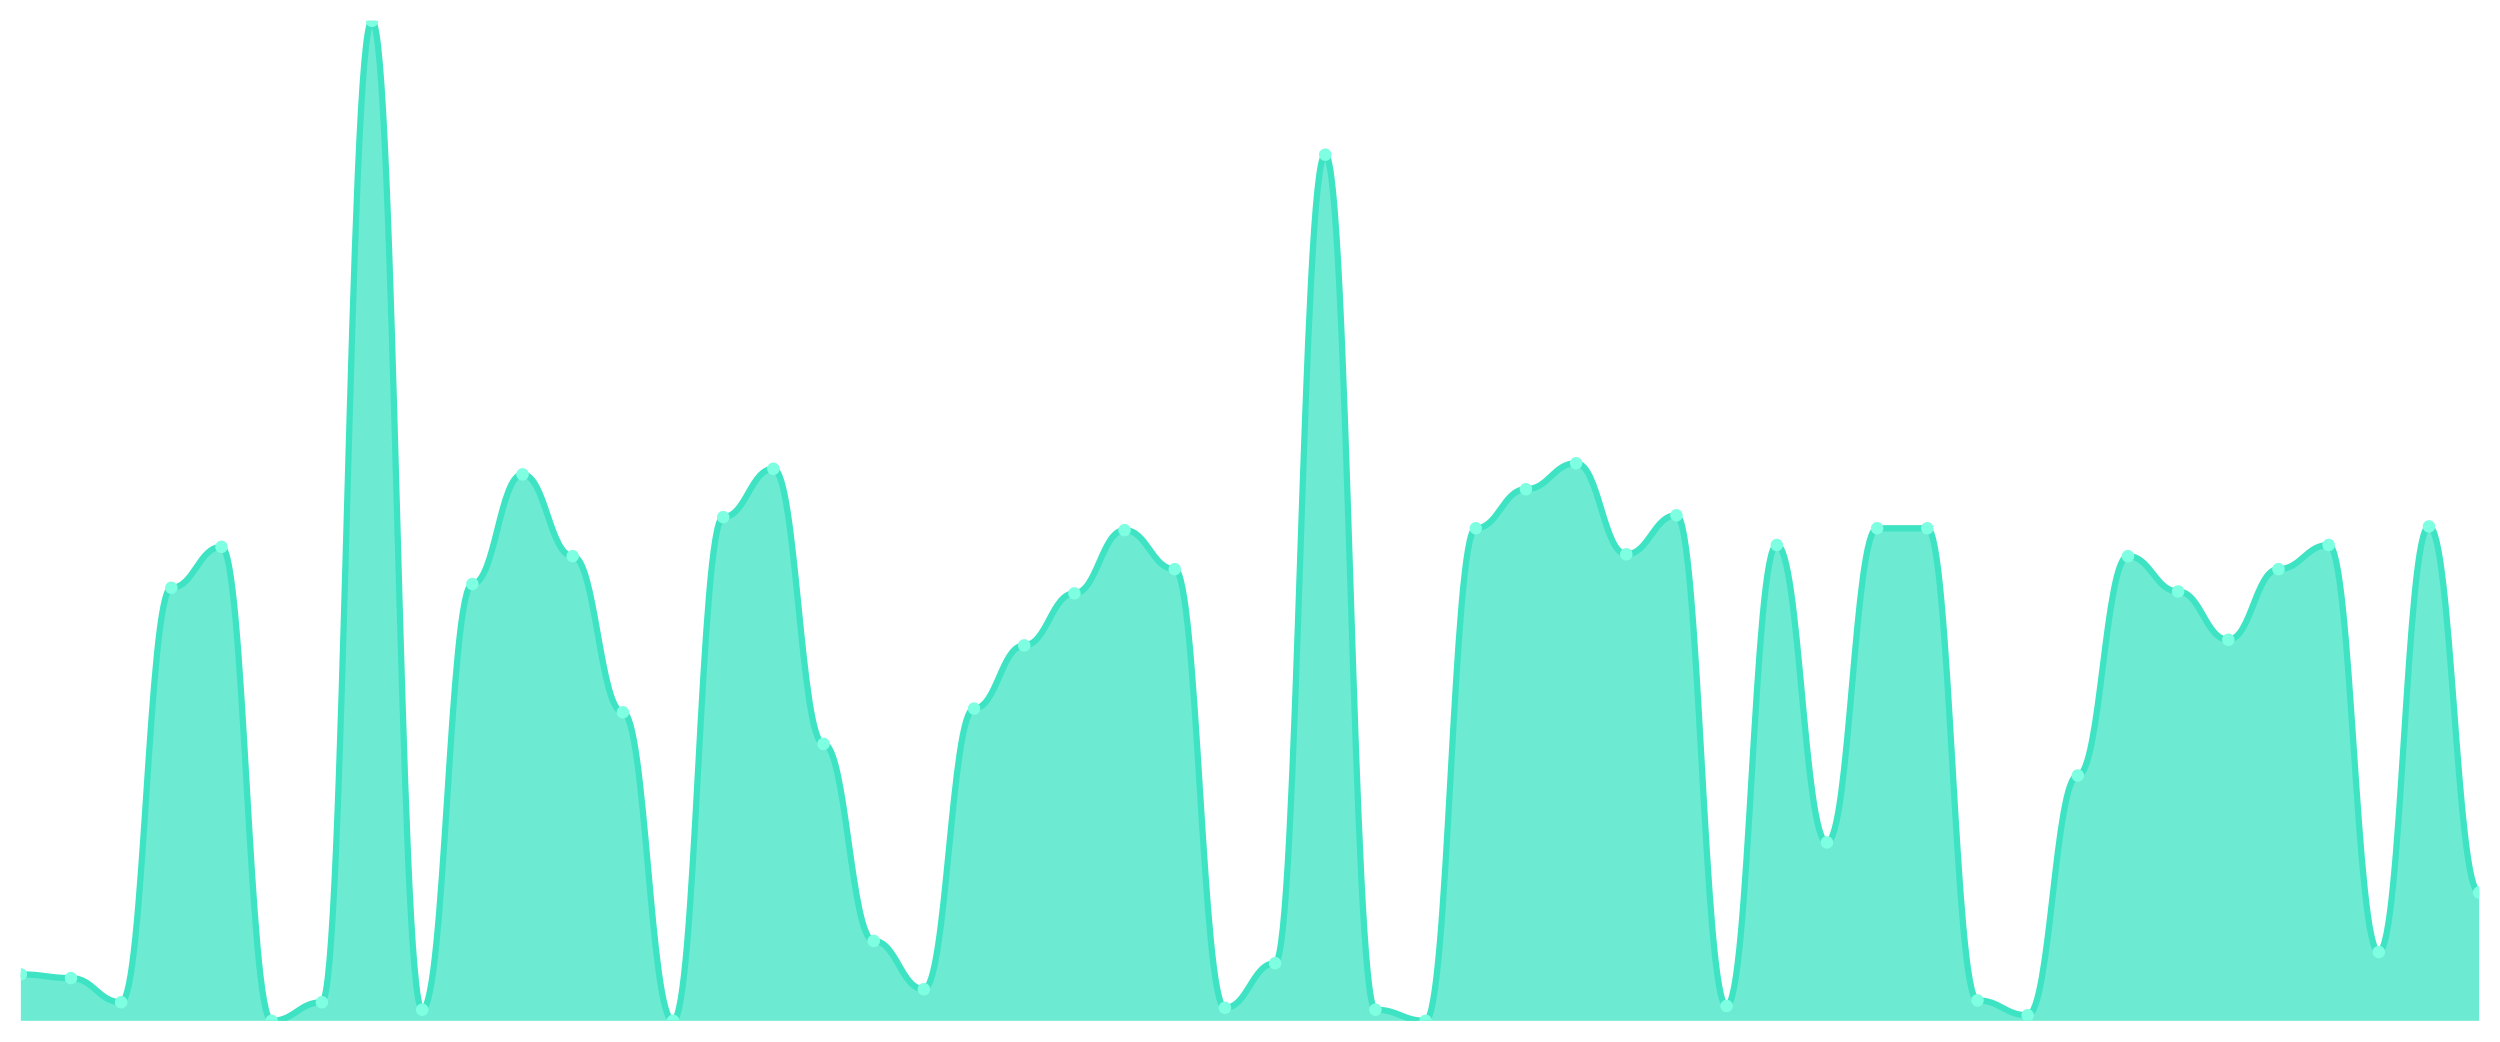
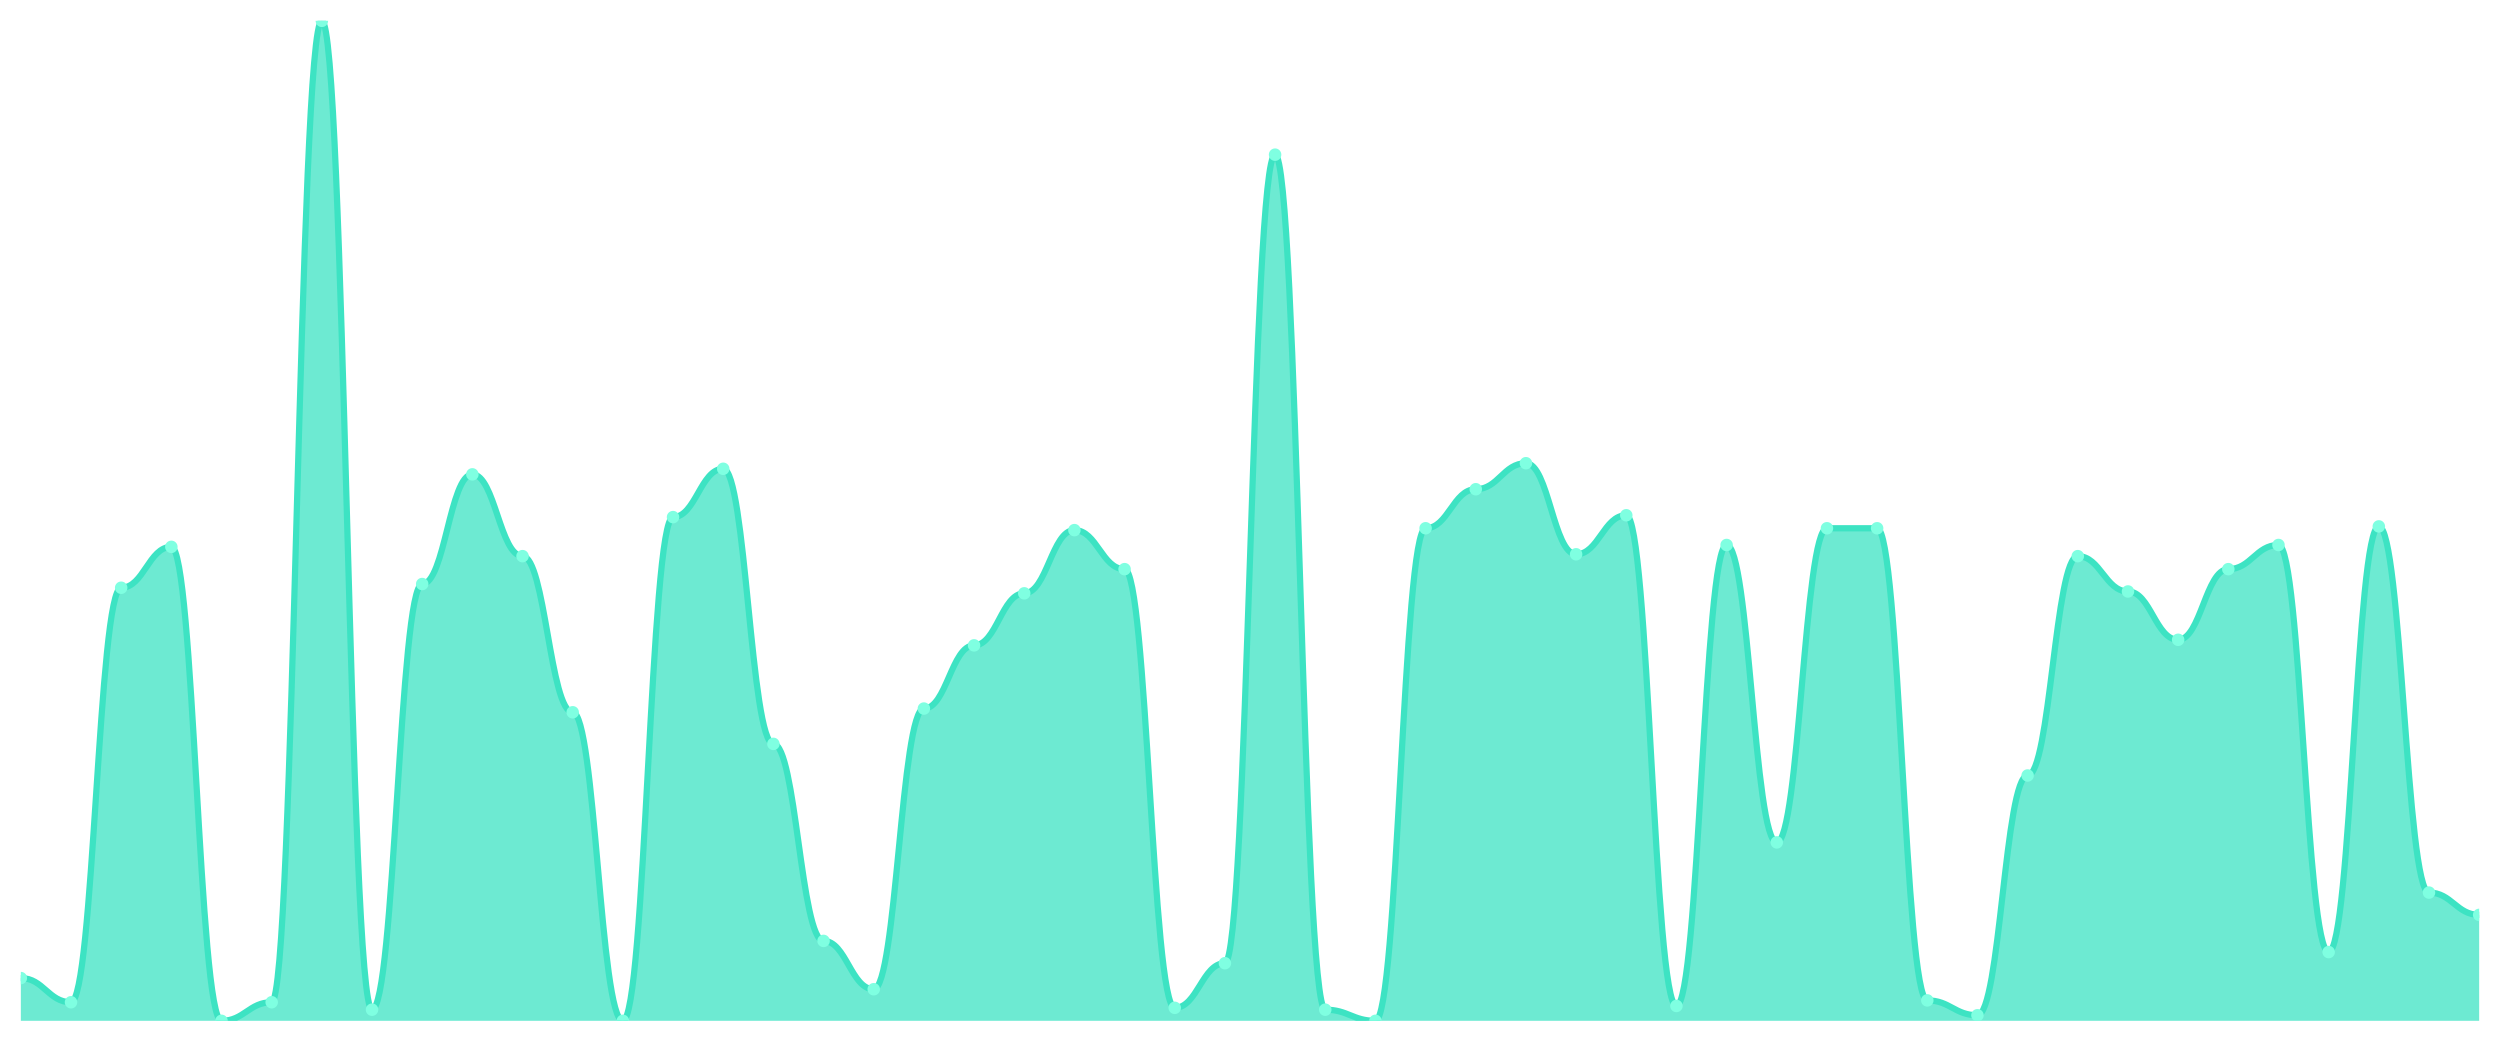
<svg xmlns="http://www.w3.org/2000/svg" viewBox="0 0 1200 500" width="1200" height="500">
  <defs>
    <clipPath id="c">
      <rect x="10" y="10" width="1180" height="480" />
    </clipPath>
  </defs>
  <rect width="1200" height="500" fill="none" />
  <g clip-path="url(#c)">
-     <path d="M 10,490 L 10,467.695 C 20.837,467.695 23.245,469.48 34.082,469.48 C 44.918,469.48 47.327,481.078 58.163,481.078 C 69,481.078 71.408,282.119 82.245,282.119 C 93.082,282.119 95.49,262.491 106.327,262.491 C 117.163,262.491 119.571,490 130.408,490 C 141.245,490 143.653,481.078 154.49,481.078 C 165.327,481.078 167.735,10 178.571,10 C 189.408,10 191.816,484.647 202.653,484.647 C 213.49,484.647 215.898,280.335 226.735,280.335 C 237.571,280.335 239.98,227.695 250.816,227.695 C 261.653,227.695 264.061,266.952 274.898,266.952 C 285.735,266.952 288.143,341.896 298.98,341.896 C 309.816,341.896 312.224,490 323.061,490 C 333.898,490 336.306,248.216 347.143,248.216 C 357.98,248.216 360.388,225.019 371.224,225.019 C 382.061,225.019 384.469,357.063 395.306,357.063 C 406.143,357.063 408.551,451.636 419.388,451.636 C 430.224,451.636 432.633,474.833 443.469,474.833 C 454.306,474.833 456.714,340.112 467.551,340.112 C 478.388,340.112 480.796,309.777 491.633,309.777 C 502.469,309.777 504.878,284.796 515.714,284.796 C 526.551,284.796 528.959,254.461 539.796,254.461 C 550.633,254.461 553.041,273.197 563.878,273.197 C 574.714,273.197 577.122,483.755 587.959,483.755 C 598.796,483.755 601.204,462.342 612.041,462.342 C 622.878,462.342 625.286,74.238 636.122,74.238 C 646.959,74.238 649.367,484.647 660.204,484.647 C 671.041,484.647 673.449,490 684.286,490 C 695.122,490 697.531,253.569 708.367,253.569 C 719.204,253.569 721.612,234.833 732.449,234.833 C 743.286,234.833 745.694,222.342 756.531,222.342 C 767.367,222.342 769.776,266.059 780.612,266.059 C 791.449,266.059 793.857,247.323 804.694,247.323 C 815.531,247.323 817.939,482.862 828.776,482.862 C 839.612,482.862 842.02,261.599 852.857,261.599 C 863.694,261.599 866.102,404.349 876.939,404.349 C 887.776,404.349 890.184,253.569 901.02,253.569 C 911.857,253.569 914.265,253.569 925.102,253.569 C 935.939,253.569 938.347,480.186 949.184,480.186 C 960.02,480.186 962.429,487.323 973.265,487.323 C 984.102,487.323 986.51,372.23 997.347,372.23 C 1008.184,372.23 1010.592,266.952 1021.429,266.952 C 1032.265,266.952 1034.673,283.903 1045.51,283.903 C 1056.347,283.903 1058.755,307.1 1069.592,307.1 C 1080.429,307.1 1082.837,273.197 1093.673,273.197 C 1104.51,273.197 1106.918,261.599 1117.755,261.599 C 1128.592,261.599 1131,456.989 1141.837,456.989 C 1152.673,456.989 1155.082,252.677 1165.918,252.677 C 1176.755,252.677 1179.163,428.439 1190,428.439 L 1190,490 Z" fill="rgba(61,227,195,0.75)" />
-     <path d="M 10,467.695 C 20.837,467.695 23.245,469.48 34.082,469.48 C 44.918,469.48 47.327,481.078 58.163,481.078 C 69,481.078 71.408,282.119 82.245,282.119 C 93.082,282.119 95.49,262.491 106.327,262.491 C 117.163,262.491 119.571,490 130.408,490 C 141.245,490 143.653,481.078 154.49,481.078 C 165.327,481.078 167.735,10 178.571,10 C 189.408,10 191.816,484.647 202.653,484.647 C 213.49,484.647 215.898,280.335 226.735,280.335 C 237.571,280.335 239.98,227.695 250.816,227.695 C 261.653,227.695 264.061,266.952 274.898,266.952 C 285.735,266.952 288.143,341.896 298.98,341.896 C 309.816,341.896 312.224,490 323.061,490 C 333.898,490 336.306,248.216 347.143,248.216 C 357.98,248.216 360.388,225.019 371.224,225.019 C 382.061,225.019 384.469,357.063 395.306,357.063 C 406.143,357.063 408.551,451.636 419.388,451.636 C 430.224,451.636 432.633,474.833 443.469,474.833 C 454.306,474.833 456.714,340.112 467.551,340.112 C 478.388,340.112 480.796,309.777 491.633,309.777 C 502.469,309.777 504.878,284.796 515.714,284.796 C 526.551,284.796 528.959,254.461 539.796,254.461 C 550.633,254.461 553.041,273.197 563.878,273.197 C 574.714,273.197 577.122,483.755 587.959,483.755 C 598.796,483.755 601.204,462.342 612.041,462.342 C 622.878,462.342 625.286,74.238 636.122,74.238 C 646.959,74.238 649.367,484.647 660.204,484.647 C 671.041,484.647 673.449,490 684.286,490 C 695.122,490 697.531,253.569 708.367,253.569 C 719.204,253.569 721.612,234.833 732.449,234.833 C 743.286,234.833 745.694,222.342 756.531,222.342 C 767.367,222.342 769.776,266.059 780.612,266.059 C 791.449,266.059 793.857,247.323 804.694,247.323 C 815.531,247.323 817.939,482.862 828.776,482.862 C 839.612,482.862 842.02,261.599 852.857,261.599 C 863.694,261.599 866.102,404.349 876.939,404.349 C 887.776,404.349 890.184,253.569 901.02,253.569 C 911.857,253.569 914.265,253.569 925.102,253.569 C 935.939,253.569 938.347,480.186 949.184,480.186 C 960.02,480.186 962.429,487.323 973.265,487.323 C 984.102,487.323 986.51,372.23 997.347,372.23 C 1008.184,372.23 1010.592,266.952 1021.429,266.952 C 1032.265,266.952 1034.673,283.903 1045.51,283.903 C 1056.347,283.903 1058.755,307.1 1069.592,307.1 C 1080.429,307.1 1082.837,273.197 1093.673,273.197 C 1104.51,273.197 1106.918,261.599 1117.755,261.599 C 1128.592,261.599 1131,456.989 1141.837,456.989 C 1152.673,456.989 1155.082,252.677 1165.918,252.677 C 1176.755,252.677 1179.163,428.439 1190,428.439" fill="none" stroke="#3de3c3" stroke-width="3" stroke-linecap="round" stroke-linejoin="round" />
-     <circle cx="10" cy="467.695" r="3" fill="#7fffe1" />
-     <circle cx="34.082" cy="469.48" r="3" fill="#7fffe1" />
-     <circle cx="58.163" cy="481.078" r="3" fill="#7fffe1" />
-     <circle cx="82.245" cy="282.119" r="3" fill="#7fffe1" />
-     <circle cx="106.327" cy="262.491" r="3" fill="#7fffe1" />
-     <circle cx="130.408" cy="490" r="3" fill="#7fffe1" />
-     <circle cx="154.49" cy="481.078" r="3" fill="#7fffe1" />
-     <circle cx="178.571" cy="10" r="3" fill="#7fffe1" />
-     <circle cx="202.653" cy="484.647" r="3" fill="#7fffe1" />
-     <circle cx="226.735" cy="280.335" r="3" fill="#7fffe1" />
-     <circle cx="250.816" cy="227.695" r="3" fill="#7fffe1" />
-     <circle cx="274.898" cy="266.952" r="3" fill="#7fffe1" />
-     <circle cx="298.98" cy="341.896" r="3" fill="#7fffe1" />
-     <circle cx="323.061" cy="490" r="3" fill="#7fffe1" />
-     <circle cx="347.143" cy="248.216" r="3" fill="#7fffe1" />
-     <circle cx="371.224" cy="225.019" r="3" fill="#7fffe1" />
-     <circle cx="395.306" cy="357.063" r="3" fill="#7fffe1" />
-     <circle cx="419.388" cy="451.636" r="3" fill="#7fffe1" />
-     <circle cx="443.469" cy="474.833" r="3" fill="#7fffe1" />
-     <circle cx="467.551" cy="340.112" r="3" fill="#7fffe1" />
-     <circle cx="491.633" cy="309.777" r="3" fill="#7fffe1" />
-     <circle cx="515.714" cy="284.796" r="3" fill="#7fffe1" />
-     <circle cx="539.796" cy="254.461" r="3" fill="#7fffe1" />
-     <circle cx="563.878" cy="273.197" r="3" fill="#7fffe1" />
-     <circle cx="587.959" cy="483.755" r="3" fill="#7fffe1" />
-     <circle cx="612.041" cy="462.342" r="3" fill="#7fffe1" />
-     <circle cx="636.122" cy="74.238" r="3" fill="#7fffe1" />
-     <circle cx="660.204" cy="484.647" r="3" fill="#7fffe1" />
-     <circle cx="684.286" cy="490" r="3" fill="#7fffe1" />
-     <circle cx="708.367" cy="253.569" r="3" fill="#7fffe1" />
-     <circle cx="732.449" cy="234.833" r="3" fill="#7fffe1" />
-     <circle cx="756.531" cy="222.342" r="3" fill="#7fffe1" />
-     <circle cx="780.612" cy="266.059" r="3" fill="#7fffe1" />
-     <circle cx="804.694" cy="247.323" r="3" fill="#7fffe1" />
-     <circle cx="828.776" cy="482.862" r="3" fill="#7fffe1" />
-     <circle cx="852.857" cy="261.599" r="3" fill="#7fffe1" />
-     <circle cx="876.939" cy="404.349" r="3" fill="#7fffe1" />
+     <path d="M 10,490 L 10,469.48 C 20.837,469.48 23.245,481.078 34.082,481.078 C 44.918,481.078 47.327,282.119 58.163,282.119 C 69,282.119 71.408,262.491 82.245,262.491 C 93.082,262.491 95.49,490 106.327,490 C 117.163,490 119.571,481.078 130.408,481.078 C 141.245,481.078 143.653,10 154.49,10 C 165.327,10 167.735,484.647 178.571,484.647 C 189.408,484.647 191.816,280.335 202.653,280.335 C 213.49,280.335 215.898,227.695 226.735,227.695 C 237.571,227.695 239.98,266.952 250.816,266.952 C 261.653,266.952 264.061,341.896 274.898,341.896 C 285.735,341.896 288.143,490 298.98,490 C 309.816,490 312.224,248.216 323.061,248.216 C 333.898,248.216 336.306,225.019 347.143,225.019 C 357.98,225.019 360.388,357.063 371.224,357.063 C 382.061,357.063 384.469,451.636 395.306,451.636 C 406.143,451.636 408.551,474.833 419.388,474.833 C 430.224,474.833 432.633,340.112 443.469,340.112 C 454.306,340.112 456.714,309.777 467.551,309.777 C 478.388,309.777 480.796,284.796 491.633,284.796 C 502.469,284.796 504.878,254.461 515.714,254.461 C 526.551,254.461 528.959,273.197 539.796,273.197 C 550.633,273.197 553.041,483.755 563.878,483.755 C 574.714,483.755 577.122,462.342 587.959,462.342 C 598.796,462.342 601.204,74.238 612.041,74.238 C 622.878,74.238 625.286,484.647 636.122,484.647 C 646.959,484.647 649.367,490 660.204,490 C 671.041,490 673.449,253.569 684.286,253.569 C 695.122,253.569 697.531,234.833 708.367,234.833 C 719.204,234.833 721.612,222.342 732.449,222.342 C 743.286,222.342 745.694,266.059 756.531,266.059 C 767.367,266.059 769.776,247.323 780.612,247.323 C 791.449,247.323 793.857,482.862 804.694,482.862 C 815.531,482.862 817.939,261.599 828.776,261.599 C 839.612,261.599 842.02,404.349 852.857,404.349 C 863.694,404.349 866.102,253.569 876.939,253.569 C 887.776,253.569 890.184,253.569 901.02,253.569 C 911.857,253.569 914.265,480.186 925.102,480.186 C 935.939,480.186 938.347,487.323 949.184,487.323 C 960.02,487.323 962.429,372.23 973.265,372.23 C 984.102,372.23 986.51,266.952 997.347,266.952 C 1008.184,266.952 1010.592,283.903 1021.429,283.903 C 1032.265,283.903 1034.673,307.1 1045.51,307.1 C 1056.347,307.1 1058.755,273.197 1069.592,273.197 C 1080.429,273.197 1082.837,261.599 1093.673,261.599 C 1104.51,261.599 1106.918,456.989 1117.755,456.989 C 1128.592,456.989 1131,252.677 1141.837,252.677 C 1152.673,252.677 1155.082,428.439 1165.918,428.439 C 1176.755,428.439 1179.163,439.145 1190,439.145 L 1190,490 Z" fill="rgba(61,227,195,0.75)" />
+     <path d="M 10,469.48 C 20.837,469.48 23.245,481.078 34.082,481.078 C 44.918,481.078 47.327,282.119 58.163,282.119 C 69,282.119 71.408,262.491 82.245,262.491 C 93.082,262.491 95.49,490 106.327,490 C 117.163,490 119.571,481.078 130.408,481.078 C 141.245,481.078 143.653,10 154.49,10 C 165.327,10 167.735,484.647 178.571,484.647 C 189.408,484.647 191.816,280.335 202.653,280.335 C 213.49,280.335 215.898,227.695 226.735,227.695 C 237.571,227.695 239.98,266.952 250.816,266.952 C 261.653,266.952 264.061,341.896 274.898,341.896 C 285.735,341.896 288.143,490 298.98,490 C 309.816,490 312.224,248.216 323.061,248.216 C 333.898,248.216 336.306,225.019 347.143,225.019 C 357.98,225.019 360.388,357.063 371.224,357.063 C 382.061,357.063 384.469,451.636 395.306,451.636 C 406.143,451.636 408.551,474.833 419.388,474.833 C 430.224,474.833 432.633,340.112 443.469,340.112 C 454.306,340.112 456.714,309.777 467.551,309.777 C 478.388,309.777 480.796,284.796 491.633,284.796 C 502.469,284.796 504.878,254.461 515.714,254.461 C 526.551,254.461 528.959,273.197 539.796,273.197 C 550.633,273.197 553.041,483.755 563.878,483.755 C 574.714,483.755 577.122,462.342 587.959,462.342 C 598.796,462.342 601.204,74.238 612.041,74.238 C 622.878,74.238 625.286,484.647 636.122,484.647 C 646.959,484.647 649.367,490 660.204,490 C 671.041,490 673.449,253.569 684.286,253.569 C 695.122,253.569 697.531,234.833 708.367,234.833 C 719.204,234.833 721.612,222.342 732.449,222.342 C 743.286,222.342 745.694,266.059 756.531,266.059 C 767.367,266.059 769.776,247.323 780.612,247.323 C 791.449,247.323 793.857,482.862 804.694,482.862 C 815.531,482.862 817.939,261.599 828.776,261.599 C 839.612,261.599 842.02,404.349 852.857,404.349 C 863.694,404.349 866.102,253.569 876.939,253.569 C 887.776,253.569 890.184,253.569 901.02,253.569 C 911.857,253.569 914.265,480.186 925.102,480.186 C 935.939,480.186 938.347,487.323 949.184,487.323 C 960.02,487.323 962.429,372.23 973.265,372.23 C 984.102,372.23 986.51,266.952 997.347,266.952 C 1008.184,266.952 1010.592,283.903 1021.429,283.903 C 1032.265,283.903 1034.673,307.1 1045.51,307.1 C 1056.347,307.1 1058.755,273.197 1069.592,273.197 C 1080.429,273.197 1082.837,261.599 1093.673,261.599 C 1104.51,261.599 1106.918,456.989 1117.755,456.989 C 1128.592,456.989 1131,252.677 1141.837,252.677 C 1152.673,252.677 1155.082,428.439 1165.918,428.439 C 1176.755,428.439 1179.163,439.145 1190,439.145" fill="none" stroke="#3de3c3" stroke-width="3" stroke-linecap="round" stroke-linejoin="round" />
+     <circle cx="10" cy="469.48" r="3" fill="#7fffe1" />
+     <circle cx="34.082" cy="481.078" r="3" fill="#7fffe1" />
+     <circle cx="58.163" cy="282.119" r="3" fill="#7fffe1" />
+     <circle cx="82.245" cy="262.491" r="3" fill="#7fffe1" />
+     <circle cx="106.327" cy="490" r="3" fill="#7fffe1" />
+     <circle cx="130.408" cy="481.078" r="3" fill="#7fffe1" />
+     <circle cx="154.49" cy="10" r="3" fill="#7fffe1" />
+     <circle cx="178.571" cy="484.647" r="3" fill="#7fffe1" />
+     <circle cx="202.653" cy="280.335" r="3" fill="#7fffe1" />
+     <circle cx="226.735" cy="227.695" r="3" fill="#7fffe1" />
+     <circle cx="250.816" cy="266.952" r="3" fill="#7fffe1" />
+     <circle cx="274.898" cy="341.896" r="3" fill="#7fffe1" />
+     <circle cx="298.98" cy="490" r="3" fill="#7fffe1" />
+     <circle cx="323.061" cy="248.216" r="3" fill="#7fffe1" />
+     <circle cx="347.143" cy="225.019" r="3" fill="#7fffe1" />
+     <circle cx="371.224" cy="357.063" r="3" fill="#7fffe1" />
+     <circle cx="395.306" cy="451.636" r="3" fill="#7fffe1" />
+     <circle cx="419.388" cy="474.833" r="3" fill="#7fffe1" />
+     <circle cx="443.469" cy="340.112" r="3" fill="#7fffe1" />
+     <circle cx="467.551" cy="309.777" r="3" fill="#7fffe1" />
+     <circle cx="491.633" cy="284.796" r="3" fill="#7fffe1" />
+     <circle cx="515.714" cy="254.461" r="3" fill="#7fffe1" />
+     <circle cx="539.796" cy="273.197" r="3" fill="#7fffe1" />
+     <circle cx="563.878" cy="483.755" r="3" fill="#7fffe1" />
+     <circle cx="587.959" cy="462.342" r="3" fill="#7fffe1" />
+     <circle cx="612.041" cy="74.238" r="3" fill="#7fffe1" />
+     <circle cx="636.122" cy="484.647" r="3" fill="#7fffe1" />
+     <circle cx="660.204" cy="490" r="3" fill="#7fffe1" />
+     <circle cx="684.286" cy="253.569" r="3" fill="#7fffe1" />
+     <circle cx="708.367" cy="234.833" r="3" fill="#7fffe1" />
+     <circle cx="732.449" cy="222.342" r="3" fill="#7fffe1" />
+     <circle cx="756.531" cy="266.059" r="3" fill="#7fffe1" />
+     <circle cx="780.612" cy="247.323" r="3" fill="#7fffe1" />
+     <circle cx="804.694" cy="482.862" r="3" fill="#7fffe1" />
+     <circle cx="828.776" cy="261.599" r="3" fill="#7fffe1" />
+     <circle cx="852.857" cy="404.349" r="3" fill="#7fffe1" />
+     <circle cx="876.939" cy="253.569" r="3" fill="#7fffe1" />
    <circle cx="901.02" cy="253.569" r="3" fill="#7fffe1" />
-     <circle cx="925.102" cy="253.569" r="3" fill="#7fffe1" />
-     <circle cx="949.184" cy="480.186" r="3" fill="#7fffe1" />
-     <circle cx="973.265" cy="487.323" r="3" fill="#7fffe1" />
-     <circle cx="997.347" cy="372.23" r="3" fill="#7fffe1" />
-     <circle cx="1021.429" cy="266.952" r="3" fill="#7fffe1" />
-     <circle cx="1045.51" cy="283.903" r="3" fill="#7fffe1" />
-     <circle cx="1069.592" cy="307.1" r="3" fill="#7fffe1" />
-     <circle cx="1093.673" cy="273.197" r="3" fill="#7fffe1" />
-     <circle cx="1117.755" cy="261.599" r="3" fill="#7fffe1" />
-     <circle cx="1141.837" cy="456.989" r="3" fill="#7fffe1" />
-     <circle cx="1165.918" cy="252.677" r="3" fill="#7fffe1" />
-     <circle cx="1190" cy="428.439" r="3" fill="#7fffe1" />
+     <circle cx="925.102" cy="480.186" r="3" fill="#7fffe1" />
+     <circle cx="949.184" cy="487.323" r="3" fill="#7fffe1" />
+     <circle cx="973.265" cy="372.23" r="3" fill="#7fffe1" />
+     <circle cx="997.347" cy="266.952" r="3" fill="#7fffe1" />
+     <circle cx="1021.429" cy="283.903" r="3" fill="#7fffe1" />
+     <circle cx="1045.51" cy="307.1" r="3" fill="#7fffe1" />
+     <circle cx="1069.592" cy="273.197" r="3" fill="#7fffe1" />
+     <circle cx="1093.673" cy="261.599" r="3" fill="#7fffe1" />
+     <circle cx="1117.755" cy="456.989" r="3" fill="#7fffe1" />
+     <circle cx="1141.837" cy="252.677" r="3" fill="#7fffe1" />
+     <circle cx="1165.918" cy="428.439" r="3" fill="#7fffe1" />
+     <circle cx="1190" cy="439.145" r="3" fill="#7fffe1" />
  </g>
</svg>
